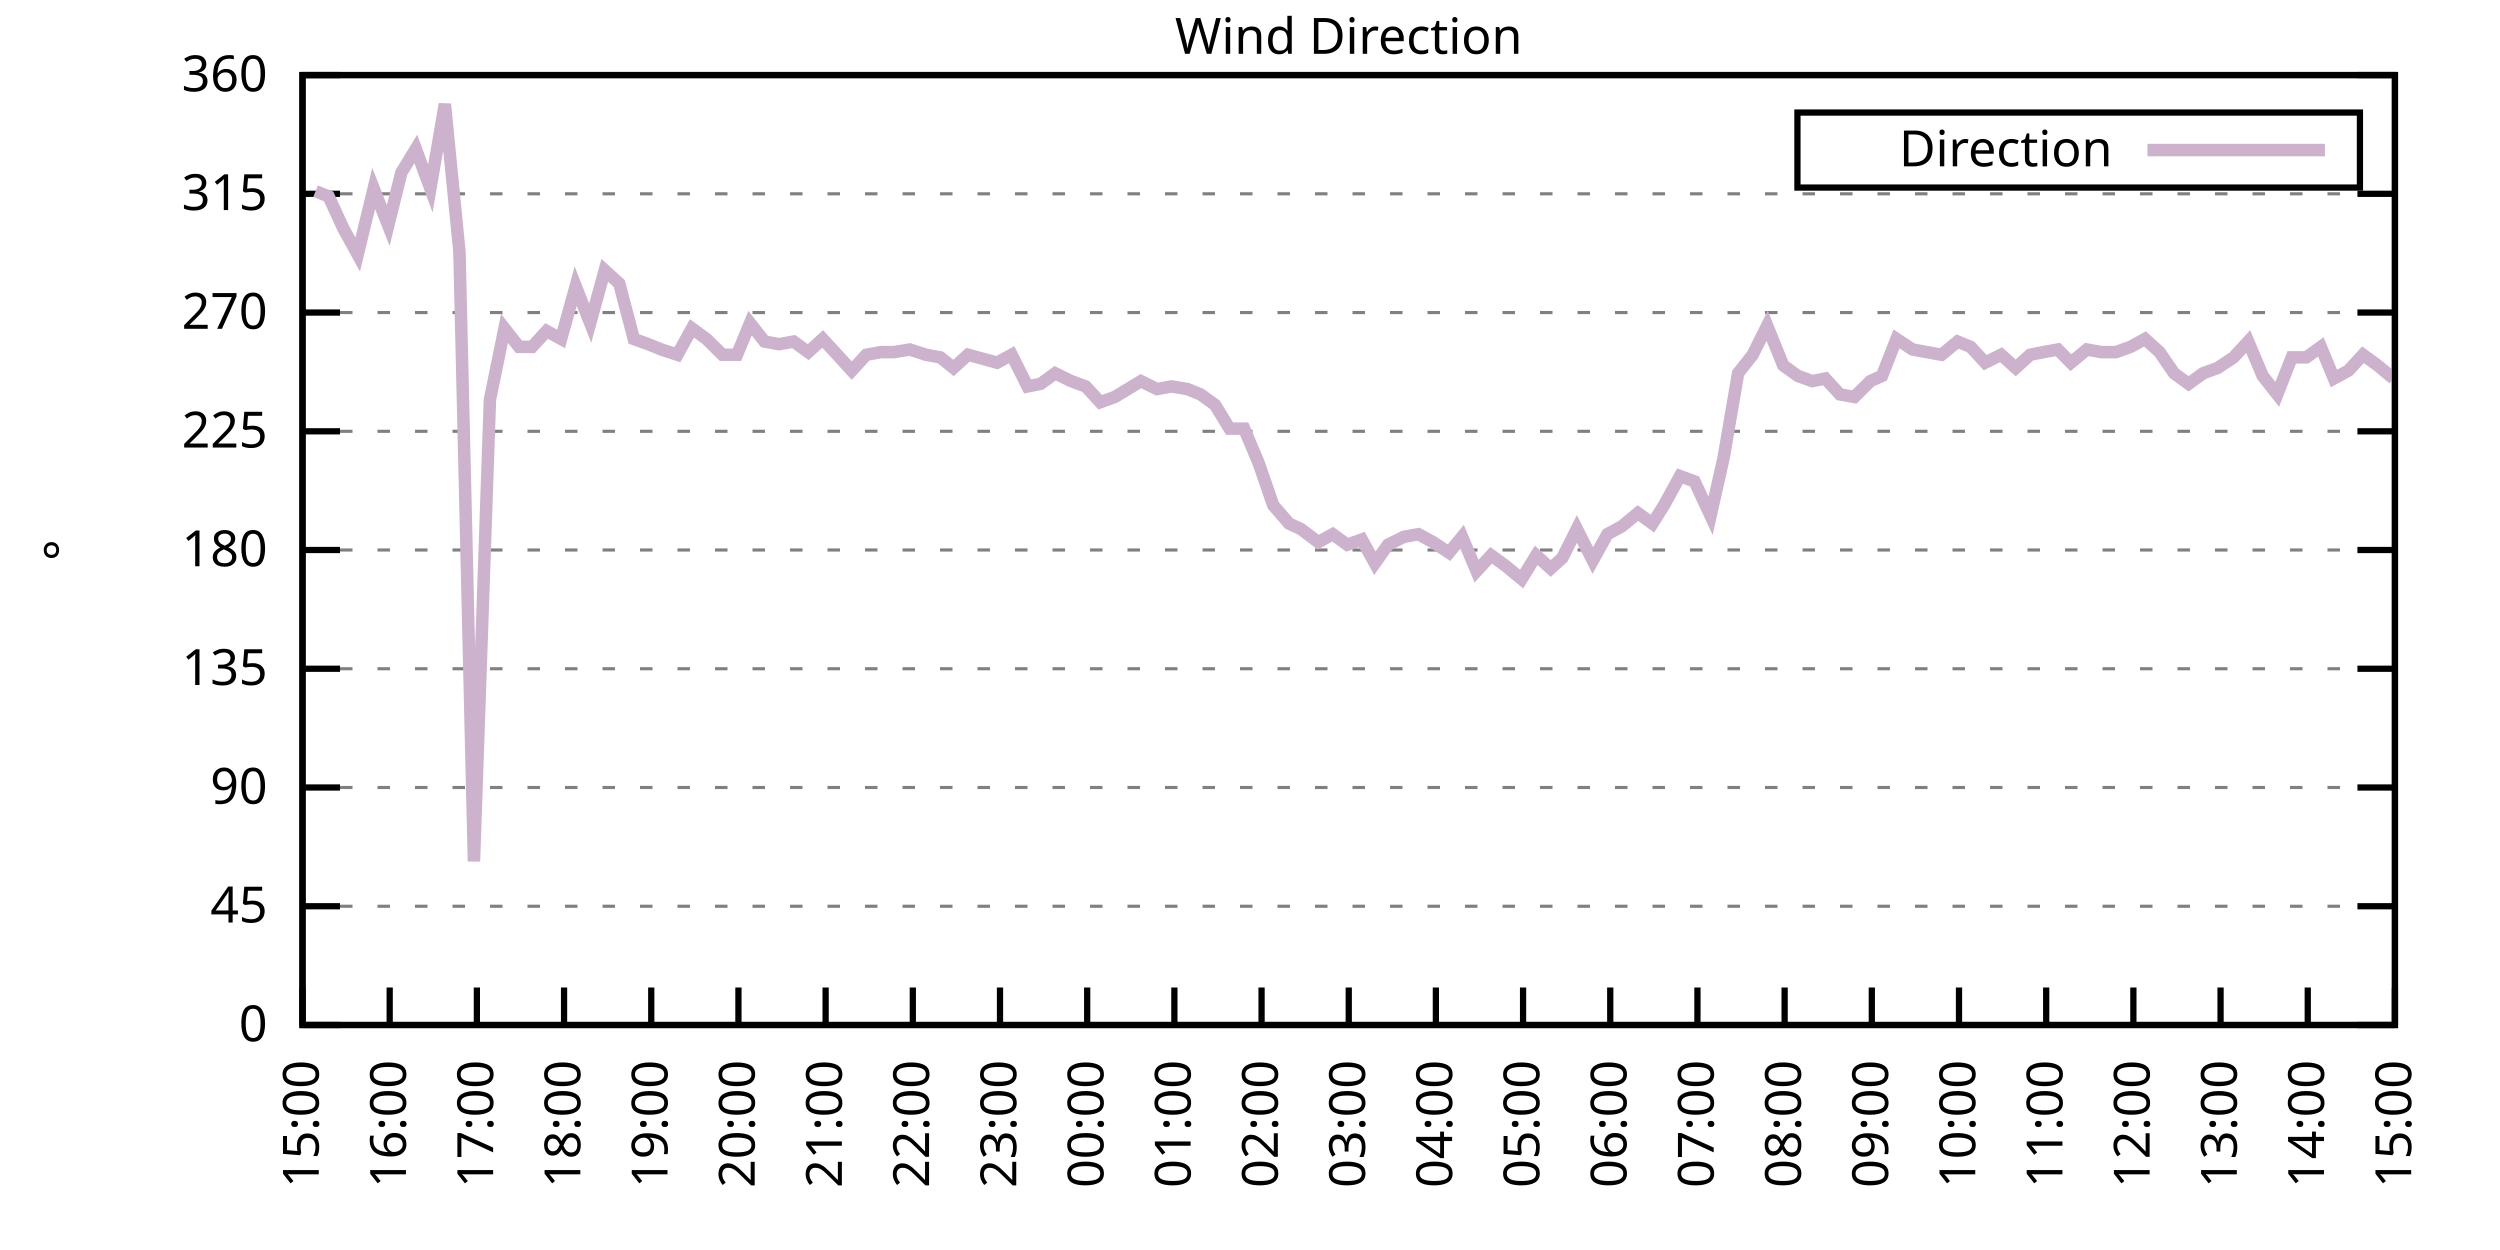
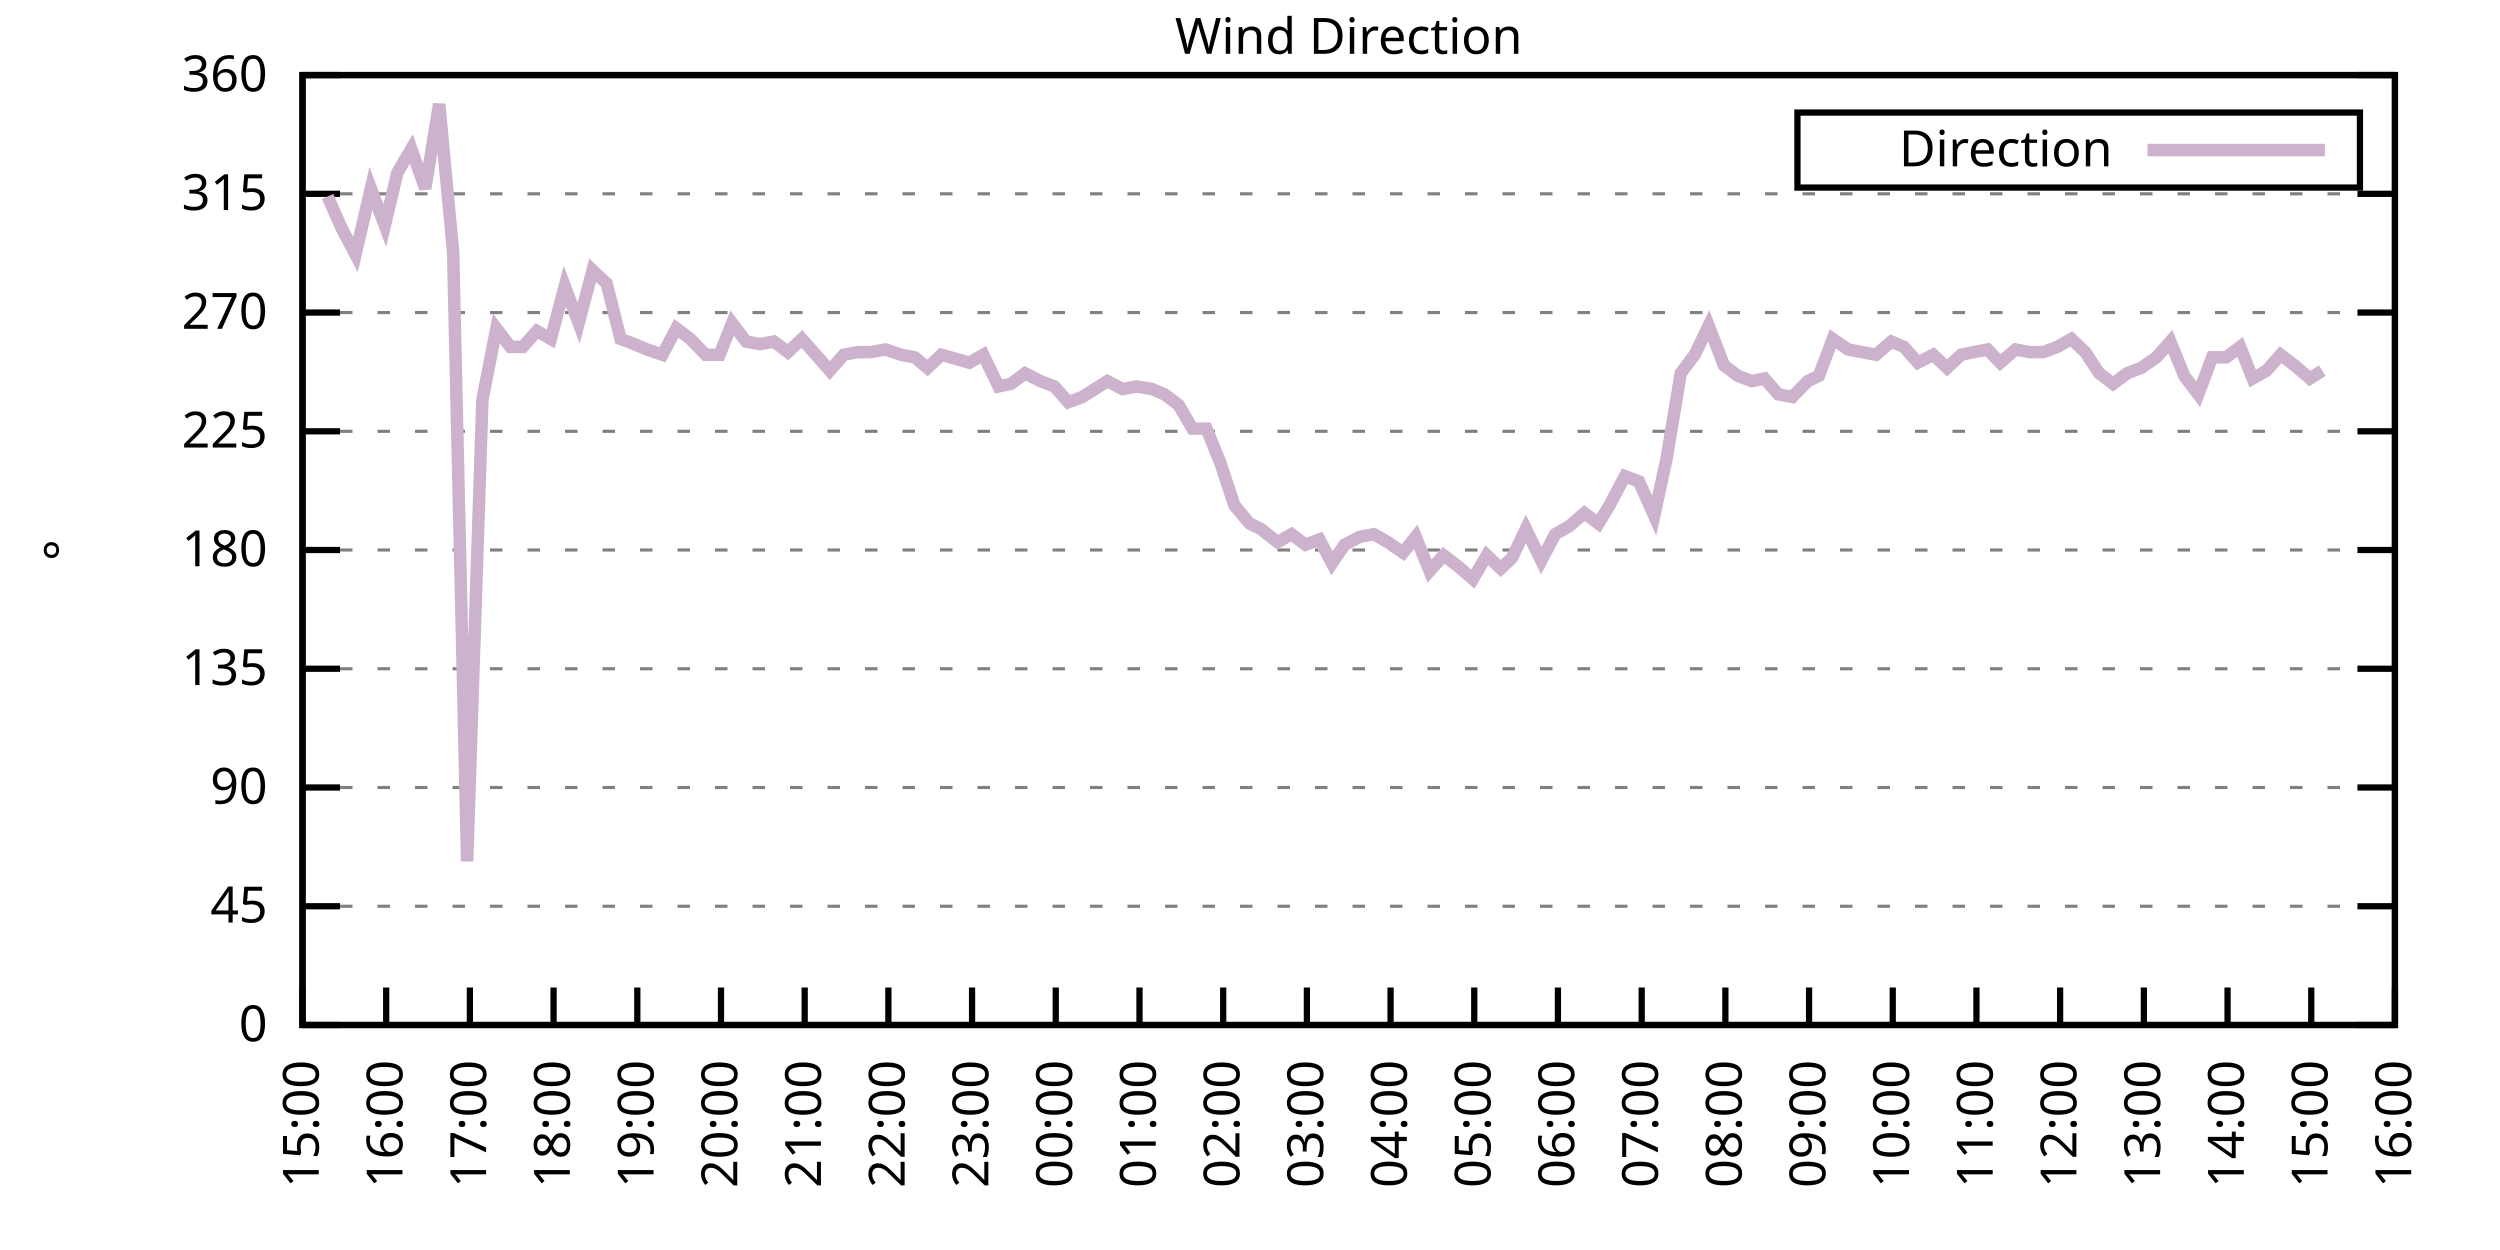
<svg xmlns="http://www.w3.org/2000/svg" xmlns:xlink="http://www.w3.org/1999/xlink" width="400" height="200" viewBox="0 0 400 200">
  <g id="gnuplot_canvas">
    <rect x="0" y="0" width="400" height="200" fill="none" />
    <defs>
      <circle id="gpDot" r="0.5" stroke-width="0.5" stroke="currentColor" />
      <path id="gpPt0" stroke-width="0.333" stroke="currentColor" d="M-1,0 h2 M0,-1 v2" />
      <path id="gpPt1" stroke-width="0.333" stroke="currentColor" d="M-1,-1 L1,1 M1,-1 L-1,1" />
      <path id="gpPt2" stroke-width="0.333" stroke="currentColor" d="M-1,0 L1,0 M0,-1 L0,1 M-1,-1 L1,1 M-1,1 L1,-1" />
      <rect id="gpPt3" stroke-width="0.333" stroke="currentColor" x="-1" y="-1" width="2" height="2" />
      <rect id="gpPt4" stroke-width="0.333" stroke="currentColor" fill="currentColor" x="-1" y="-1" width="2" height="2" />
      <circle id="gpPt5" stroke-width="0.333" stroke="currentColor" cx="0" cy="0" r="1" />
      <use xlink:href="#gpPt5" id="gpPt6" fill="currentColor" stroke="none" />
      <path id="gpPt7" stroke-width="0.333" stroke="currentColor" d="M0,-1.33 L-1.33,0.67 L1.33,0.67 z" />
      <use xlink:href="#gpPt7" id="gpPt8" fill="currentColor" stroke="none" />
      <use xlink:href="#gpPt7" id="gpPt9" stroke="currentColor" transform="rotate(180)" />
      <use xlink:href="#gpPt9" id="gpPt10" fill="currentColor" stroke="none" />
      <use xlink:href="#gpPt3" id="gpPt11" stroke="currentColor" transform="rotate(45)" />
      <use xlink:href="#gpPt11" id="gpPt12" fill="currentColor" stroke="none" />
      <path id="gpPt13" stroke-width="0.333" stroke="currentColor" d="M0,1.330 L1.265,0.411 L0.782,-1.067 L-0.782,-1.076 L-1.265,0.411 z" />
      <use xlink:href="#gpPt13" id="gpPt14" fill="currentColor" stroke="none" />
      <filter id="textbox" filterUnits="objectBoundingBox" x="0" y="0" height="1" width="1">
        <feFlood flood-color="white" flood-opacity="1" result="bgnd" />
        <feComposite in="SourceGraphic" in2="bgnd" operator="atop" />
      </filter>
      <filter id="greybox" filterUnits="objectBoundingBox" x="0" y="0" height="1" width="1">
        <feFlood flood-color="lightgrey" flood-opacity="1" result="grey" />
        <feComposite in="SourceGraphic" in2="grey" operator="atop" />
      </filter>
    </defs>
    <g fill="none" color="white" stroke="currentColor" stroke-width="1.00" stroke-linecap="butt" stroke-linejoin="miter">
</g>
    <g fill="none" color="black" stroke="currentColor" stroke-width="1.00" stroke-linecap="butt" stroke-linejoin="miter">
      <g stroke="none" shape-rendering="crispEdges">
        <polygon fill="rgb(255, 255, 255)" points="48.40,164.00 383.18,164.00 383.18,12.02 48.40,12.02 " />
      </g>
    </g>
    <g fill="none" color="black" stroke="currentColor" stroke-width="1.00" stroke-linecap="butt" stroke-linejoin="miter">
</g>
    <g fill="none" color="black" stroke="black" stroke-width="0.50" stroke-linecap="butt" stroke-linejoin="miter">
</g>
    <g fill="none" color="gray" stroke="currentColor" stroke-width="0.50" stroke-linecap="butt" stroke-linejoin="miter">
      <path stroke="gray" stroke-dasharray="2,4" class="gridline" d="M48.40,164.00 L383.19,164.00  " />
    </g>
    <g fill="none" color="gray" stroke="gray" stroke-width="1.00" stroke-linecap="butt" stroke-linejoin="miter">
</g>
    <g fill="none" color="black" stroke="currentColor" stroke-width="1.00" stroke-linecap="butt" stroke-linejoin="miter">
      <path stroke="black" d="M48.40,164.00 L54.40,164.00 M383.19,164.00 L377.19,164.00  " />
      <g transform="translate(42.80,166.60)" stroke="none" fill="black" font-family="Sans" font-size="8.00" text-anchor="end">
        <text>
          <tspan font-family="Sans"> 0</tspan>
        </text>
      </g>
    </g>
    <g fill="none" color="black" stroke="currentColor" stroke-width="1.00" stroke-linecap="butt" stroke-linejoin="miter">
</g>
    <g fill="none" color="black" stroke="black" stroke-width="0.50" stroke-linecap="butt" stroke-linejoin="miter">
</g>
    <g fill="none" color="gray" stroke="currentColor" stroke-width="0.50" stroke-linecap="butt" stroke-linejoin="miter">
      <path stroke="gray" stroke-dasharray="2,4" class="gridline" d="M48.40,145.00 L383.19,145.00  " />
    </g>
    <g fill="none" color="gray" stroke="gray" stroke-width="1.00" stroke-linecap="butt" stroke-linejoin="miter">
</g>
    <g fill="none" color="black" stroke="currentColor" stroke-width="1.00" stroke-linecap="butt" stroke-linejoin="miter">
      <path stroke="black" d="M48.40,145.00 L54.40,145.00 M383.19,145.00 L377.19,145.00  " />
      <g transform="translate(42.80,147.60)" stroke="none" fill="black" font-family="Sans" font-size="8.00" text-anchor="end">
        <text>
          <tspan font-family="Sans"> 45</tspan>
        </text>
      </g>
    </g>
    <g fill="none" color="black" stroke="currentColor" stroke-width="1.00" stroke-linecap="butt" stroke-linejoin="miter">
</g>
    <g fill="none" color="black" stroke="black" stroke-width="0.50" stroke-linecap="butt" stroke-linejoin="miter">
</g>
    <g fill="none" color="gray" stroke="currentColor" stroke-width="0.50" stroke-linecap="butt" stroke-linejoin="miter">
      <path stroke="gray" stroke-dasharray="2,4" class="gridline" d="M48.40,126.00 L383.19,126.00  " />
    </g>
    <g fill="none" color="gray" stroke="gray" stroke-width="1.00" stroke-linecap="butt" stroke-linejoin="miter">
</g>
    <g fill="none" color="black" stroke="currentColor" stroke-width="1.00" stroke-linecap="butt" stroke-linejoin="miter">
      <path stroke="black" d="M48.40,126.00 L54.40,126.00 M383.19,126.00 L377.19,126.00  " />
      <g transform="translate(42.80,128.60)" stroke="none" fill="black" font-family="Sans" font-size="8.00" text-anchor="end">
        <text>
          <tspan font-family="Sans"> 90</tspan>
        </text>
      </g>
    </g>
    <g fill="none" color="black" stroke="currentColor" stroke-width="1.00" stroke-linecap="butt" stroke-linejoin="miter">
</g>
    <g fill="none" color="black" stroke="black" stroke-width="0.50" stroke-linecap="butt" stroke-linejoin="miter">
</g>
    <g fill="none" color="gray" stroke="currentColor" stroke-width="0.50" stroke-linecap="butt" stroke-linejoin="miter">
      <path stroke="gray" stroke-dasharray="2,4" class="gridline" d="M48.40,107.00 L383.19,107.00  " />
    </g>
    <g fill="none" color="gray" stroke="gray" stroke-width="1.00" stroke-linecap="butt" stroke-linejoin="miter">
</g>
    <g fill="none" color="black" stroke="currentColor" stroke-width="1.00" stroke-linecap="butt" stroke-linejoin="miter">
      <path stroke="black" d="M48.40,107.00 L54.40,107.00 M383.19,107.00 L377.19,107.00  " />
      <g transform="translate(42.80,109.60)" stroke="none" fill="black" font-family="Sans" font-size="8.00" text-anchor="end">
        <text>
          <tspan font-family="Sans"> 135</tspan>
        </text>
      </g>
    </g>
    <g fill="none" color="black" stroke="currentColor" stroke-width="1.00" stroke-linecap="butt" stroke-linejoin="miter">
</g>
    <g fill="none" color="black" stroke="black" stroke-width="0.50" stroke-linecap="butt" stroke-linejoin="miter">
</g>
    <g fill="none" color="gray" stroke="currentColor" stroke-width="0.50" stroke-linecap="butt" stroke-linejoin="miter">
      <path stroke="gray" stroke-dasharray="2,4" class="gridline" d="M48.40,88.00 L383.19,88.00  " />
    </g>
    <g fill="none" color="gray" stroke="gray" stroke-width="1.00" stroke-linecap="butt" stroke-linejoin="miter">
</g>
    <g fill="none" color="black" stroke="currentColor" stroke-width="1.00" stroke-linecap="butt" stroke-linejoin="miter">
      <path stroke="black" d="M48.40,88.00 L54.40,88.00 M383.19,88.00 L377.19,88.00  " />
      <g transform="translate(42.80,90.60)" stroke="none" fill="black" font-family="Sans" font-size="8.00" text-anchor="end">
        <text>
          <tspan font-family="Sans"> 180</tspan>
        </text>
      </g>
    </g>
    <g fill="none" color="black" stroke="currentColor" stroke-width="1.00" stroke-linecap="butt" stroke-linejoin="miter">
</g>
    <g fill="none" color="black" stroke="black" stroke-width="0.50" stroke-linecap="butt" stroke-linejoin="miter">
</g>
    <g fill="none" color="gray" stroke="currentColor" stroke-width="0.50" stroke-linecap="butt" stroke-linejoin="miter">
      <path stroke="gray" stroke-dasharray="2,4" class="gridline" d="M48.40,69.01 L383.19,69.01  " />
    </g>
    <g fill="none" color="gray" stroke="gray" stroke-width="1.00" stroke-linecap="butt" stroke-linejoin="miter">
</g>
    <g fill="none" color="black" stroke="currentColor" stroke-width="1.00" stroke-linecap="butt" stroke-linejoin="miter">
      <path stroke="black" d="M48.40,69.01 L54.40,69.01 M383.19,69.01 L377.19,69.01  " />
      <g transform="translate(42.80,71.61)" stroke="none" fill="black" font-family="Sans" font-size="8.00" text-anchor="end">
        <text>
          <tspan font-family="Sans"> 225</tspan>
        </text>
      </g>
    </g>
    <g fill="none" color="black" stroke="currentColor" stroke-width="1.00" stroke-linecap="butt" stroke-linejoin="miter">
</g>
    <g fill="none" color="black" stroke="black" stroke-width="0.50" stroke-linecap="butt" stroke-linejoin="miter">
</g>
    <g fill="none" color="gray" stroke="currentColor" stroke-width="0.50" stroke-linecap="butt" stroke-linejoin="miter">
      <path stroke="gray" stroke-dasharray="2,4" class="gridline" d="M48.40,50.01 L383.19,50.01  " />
    </g>
    <g fill="none" color="gray" stroke="gray" stroke-width="1.00" stroke-linecap="butt" stroke-linejoin="miter">
</g>
    <g fill="none" color="black" stroke="currentColor" stroke-width="1.00" stroke-linecap="butt" stroke-linejoin="miter">
      <path stroke="black" d="M48.40,50.01 L54.40,50.01 M383.19,50.01 L377.19,50.01  " />
      <g transform="translate(42.80,52.61)" stroke="none" fill="black" font-family="Sans" font-size="8.00" text-anchor="end">
        <text>
          <tspan font-family="Sans"> 270</tspan>
        </text>
      </g>
    </g>
    <g fill="none" color="black" stroke="currentColor" stroke-width="1.00" stroke-linecap="butt" stroke-linejoin="miter">
</g>
    <g fill="none" color="black" stroke="black" stroke-width="0.50" stroke-linecap="butt" stroke-linejoin="miter">
</g>
    <g fill="none" color="gray" stroke="currentColor" stroke-width="0.50" stroke-linecap="butt" stroke-linejoin="miter">
      <path stroke="gray" stroke-dasharray="2,4" class="gridline" d="M48.40,31.01 L383.19,31.01  " />
    </g>
    <g fill="none" color="gray" stroke="gray" stroke-width="1.00" stroke-linecap="butt" stroke-linejoin="miter">
</g>
    <g fill="none" color="black" stroke="currentColor" stroke-width="1.00" stroke-linecap="butt" stroke-linejoin="miter">
      <path stroke="black" d="M48.40,31.01 L54.40,31.01 M383.19,31.01 L377.19,31.01  " />
      <g transform="translate(42.80,33.61)" stroke="none" fill="black" font-family="Sans" font-size="8.00" text-anchor="end">
        <text>
          <tspan font-family="Sans"> 315</tspan>
        </text>
      </g>
    </g>
    <g fill="none" color="black" stroke="currentColor" stroke-width="1.00" stroke-linecap="butt" stroke-linejoin="miter">
</g>
    <g fill="none" color="black" stroke="black" stroke-width="0.50" stroke-linecap="butt" stroke-linejoin="miter">
</g>
    <g fill="none" color="gray" stroke="currentColor" stroke-width="0.50" stroke-linecap="butt" stroke-linejoin="miter">
      <path stroke="gray" stroke-dasharray="2,4" class="gridline" d="M48.40,12.01 L383.19,12.01  " />
    </g>
    <g fill="none" color="gray" stroke="gray" stroke-width="1.00" stroke-linecap="butt" stroke-linejoin="miter">
</g>
    <g fill="none" color="black" stroke="currentColor" stroke-width="1.00" stroke-linecap="butt" stroke-linejoin="miter">
      <path stroke="black" d="M48.40,12.01 L54.40,12.01 M383.19,12.01 L377.19,12.01  " />
      <g transform="translate(42.80,14.61)" stroke="none" fill="black" font-family="Sans" font-size="8.00" text-anchor="end">
        <text>
          <tspan font-family="Sans"> 360</tspan>
        </text>
      </g>
    </g>
    <g fill="none" color="black" stroke="currentColor" stroke-width="1.00" stroke-linecap="butt" stroke-linejoin="miter">
      <path stroke="black" d="M48.40,164.00 L48.40,158.00  " />
      <g transform="translate(51.00,169.60) rotate(270.00)" stroke="none" fill="black" font-family="Sans" font-size="8.00" text-anchor="end">
        <text>
          <tspan font-family="Sans">15:00</tspan>
        </text>
      </g>
    </g>
    <g fill="none" color="black" stroke="currentColor" stroke-width="1.00" stroke-linecap="butt" stroke-linejoin="miter">
-       <path stroke="black" d="M62.35,164.00 L62.35,158.00  " />
-       <g transform="translate(64.95,169.60) rotate(270.00)" stroke="none" fill="black" font-family="Sans" font-size="8.00" text-anchor="end">
+       <path stroke="black" d="M61.79,164.00 L61.79,158.00  " />
+       <g transform="translate(64.39,169.60) rotate(270.00)" stroke="none" fill="black" font-family="Sans" font-size="8.00" text-anchor="end">
        <text>
          <tspan font-family="Sans">16:00</tspan>
        </text>
      </g>
    </g>
    <g fill="none" color="black" stroke="currentColor" stroke-width="1.00" stroke-linecap="butt" stroke-linejoin="miter">
-       <path stroke="black" d="M76.30,164.00 L76.30,158.00  " />
-       <g transform="translate(78.90,169.60) rotate(270.00)" stroke="none" fill="black" font-family="Sans" font-size="8.00" text-anchor="end">
+       <path stroke="black" d="M75.18,164.00 L75.18,158.00  " />
+       <g transform="translate(77.78,169.60) rotate(270.00)" stroke="none" fill="black" font-family="Sans" font-size="8.00" text-anchor="end">
        <text>
          <tspan font-family="Sans">17:00</tspan>
        </text>
      </g>
    </g>
    <g fill="none" color="black" stroke="currentColor" stroke-width="1.00" stroke-linecap="butt" stroke-linejoin="miter">
-       <path stroke="black" d="M90.25,164.00 L90.25,158.00  " />
-       <g transform="translate(92.85,169.60) rotate(270.00)" stroke="none" fill="black" font-family="Sans" font-size="8.00" text-anchor="end">
+       <path stroke="black" d="M88.57,164.00 L88.57,158.00  " />
+       <g transform="translate(91.17,169.60) rotate(270.00)" stroke="none" fill="black" font-family="Sans" font-size="8.00" text-anchor="end">
        <text>
          <tspan font-family="Sans">18:00</tspan>
        </text>
      </g>
    </g>
    <g fill="none" color="black" stroke="currentColor" stroke-width="1.00" stroke-linecap="butt" stroke-linejoin="miter">
-       <path stroke="black" d="M104.20,164.00 L104.20,158.00  " />
-       <g transform="translate(106.80,169.60) rotate(270.00)" stroke="none" fill="black" font-family="Sans" font-size="8.00" text-anchor="end">
+       <path stroke="black" d="M101.97,164.00 L101.97,158.00  " />
+       <g transform="translate(104.57,169.60) rotate(270.00)" stroke="none" fill="black" font-family="Sans" font-size="8.00" text-anchor="end">
        <text>
          <tspan font-family="Sans">19:00</tspan>
        </text>
      </g>
    </g>
    <g fill="none" color="black" stroke="currentColor" stroke-width="1.00" stroke-linecap="butt" stroke-linejoin="miter">
-       <path stroke="black" d="M118.15,164.00 L118.15,158.00  " />
-       <g transform="translate(120.75,169.60) rotate(270.00)" stroke="none" fill="black" font-family="Sans" font-size="8.00" text-anchor="end">
+       <path stroke="black" d="M115.36,164.00 L115.36,158.00  " />
+       <g transform="translate(117.96,169.60) rotate(270.00)" stroke="none" fill="black" font-family="Sans" font-size="8.00" text-anchor="end">
        <text>
          <tspan font-family="Sans">20:00</tspan>
        </text>
      </g>
    </g>
    <g fill="none" color="black" stroke="currentColor" stroke-width="1.00" stroke-linecap="butt" stroke-linejoin="miter">
-       <path stroke="black" d="M132.10,164.00 L132.10,158.00  " />
-       <g transform="translate(134.70,169.60) rotate(270.00)" stroke="none" fill="black" font-family="Sans" font-size="8.00" text-anchor="end">
+       <path stroke="black" d="M128.75,164.00 L128.75,158.00  " />
+       <g transform="translate(131.35,169.60) rotate(270.00)" stroke="none" fill="black" font-family="Sans" font-size="8.00" text-anchor="end">
        <text>
          <tspan font-family="Sans">21:00</tspan>
        </text>
      </g>
    </g>
    <g fill="none" color="black" stroke="currentColor" stroke-width="1.00" stroke-linecap="butt" stroke-linejoin="miter">
-       <path stroke="black" d="M146.05,164.00 L146.05,158.00  " />
-       <g transform="translate(148.65,169.60) rotate(270.00)" stroke="none" fill="black" font-family="Sans" font-size="8.00" text-anchor="end">
+       <path stroke="black" d="M142.14,164.00 L142.14,158.00  " />
+       <g transform="translate(144.74,169.60) rotate(270.00)" stroke="none" fill="black" font-family="Sans" font-size="8.00" text-anchor="end">
        <text>
          <tspan font-family="Sans">22:00</tspan>
        </text>
      </g>
    </g>
    <g fill="none" color="black" stroke="currentColor" stroke-width="1.00" stroke-linecap="butt" stroke-linejoin="miter">
-       <path stroke="black" d="M160.00,164.00 L160.00,158.00  " />
-       <g transform="translate(162.60,169.60) rotate(270.00)" stroke="none" fill="black" font-family="Sans" font-size="8.00" text-anchor="end">
+       <path stroke="black" d="M155.53,164.00 L155.53,158.00  " />
+       <g transform="translate(158.13,169.60) rotate(270.00)" stroke="none" fill="black" font-family="Sans" font-size="8.00" text-anchor="end">
        <text>
          <tspan font-family="Sans">23:00</tspan>
        </text>
      </g>
    </g>
    <g fill="none" color="black" stroke="currentColor" stroke-width="1.00" stroke-linecap="butt" stroke-linejoin="miter">
-       <path stroke="black" d="M173.95,164.00 L173.95,158.00  " />
-       <g transform="translate(176.55,169.60) rotate(270.00)" stroke="none" fill="black" font-family="Sans" font-size="8.00" text-anchor="end">
+       <path stroke="black" d="M168.92,164.00 L168.92,158.00  " />
+       <g transform="translate(171.52,169.60) rotate(270.00)" stroke="none" fill="black" font-family="Sans" font-size="8.00" text-anchor="end">
        <text>
          <tspan font-family="Sans">00:00</tspan>
        </text>
      </g>
    </g>
    <g fill="none" color="black" stroke="currentColor" stroke-width="1.00" stroke-linecap="butt" stroke-linejoin="miter">
-       <path stroke="black" d="M187.90,164.00 L187.90,158.00  " />
-       <g transform="translate(190.50,169.60) rotate(270.00)" stroke="none" fill="black" font-family="Sans" font-size="8.00" text-anchor="end">
+       <path stroke="black" d="M182.32,164.00 L182.32,158.00  " />
+       <g transform="translate(184.92,169.60) rotate(270.00)" stroke="none" fill="black" font-family="Sans" font-size="8.00" text-anchor="end">
        <text>
          <tspan font-family="Sans">01:00</tspan>
        </text>
      </g>
    </g>
    <g fill="none" color="black" stroke="currentColor" stroke-width="1.00" stroke-linecap="butt" stroke-linejoin="miter">
-       <path stroke="black" d="M201.85,164.00 L201.85,158.00  " />
-       <g transform="translate(204.45,169.60) rotate(270.00)" stroke="none" fill="black" font-family="Sans" font-size="8.00" text-anchor="end">
+       <path stroke="black" d="M195.71,164.00 L195.71,158.00  " />
+       <g transform="translate(198.31,169.60) rotate(270.00)" stroke="none" fill="black" font-family="Sans" font-size="8.00" text-anchor="end">
        <text>
          <tspan font-family="Sans">02:00</tspan>
        </text>
      </g>
    </g>
    <g fill="none" color="black" stroke="currentColor" stroke-width="1.00" stroke-linecap="butt" stroke-linejoin="miter">
-       <path stroke="black" d="M215.80,164.00 L215.80,158.00  " />
-       <g transform="translate(218.40,169.60) rotate(270.00)" stroke="none" fill="black" font-family="Sans" font-size="8.00" text-anchor="end">
+       <path stroke="black" d="M209.10,164.00 L209.10,158.00  " />
+       <g transform="translate(211.70,169.60) rotate(270.00)" stroke="none" fill="black" font-family="Sans" font-size="8.00" text-anchor="end">
        <text>
          <tspan font-family="Sans">03:00</tspan>
        </text>
      </g>
    </g>
    <g fill="none" color="black" stroke="currentColor" stroke-width="1.00" stroke-linecap="butt" stroke-linejoin="miter">
-       <path stroke="black" d="M229.74,164.00 L229.74,158.00  " />
-       <g transform="translate(232.34,169.60) rotate(270.00)" stroke="none" fill="black" font-family="Sans" font-size="8.00" text-anchor="end">
+       <path stroke="black" d="M222.49,164.00 L222.49,158.00  " />
+       <g transform="translate(225.09,169.60) rotate(270.00)" stroke="none" fill="black" font-family="Sans" font-size="8.00" text-anchor="end">
        <text>
          <tspan font-family="Sans">04:00</tspan>
        </text>
      </g>
    </g>
    <g fill="none" color="black" stroke="currentColor" stroke-width="1.00" stroke-linecap="butt" stroke-linejoin="miter">
-       <path stroke="black" d="M243.69,164.00 L243.69,158.00  " />
-       <g transform="translate(246.29,169.60) rotate(270.00)" stroke="none" fill="black" font-family="Sans" font-size="8.00" text-anchor="end">
+       <path stroke="black" d="M235.88,164.00 L235.88,158.00  " />
+       <g transform="translate(238.48,169.60) rotate(270.00)" stroke="none" fill="black" font-family="Sans" font-size="8.00" text-anchor="end">
        <text>
          <tspan font-family="Sans">05:00</tspan>
        </text>
      </g>
    </g>
    <g fill="none" color="black" stroke="currentColor" stroke-width="1.00" stroke-linecap="butt" stroke-linejoin="miter">
-       <path stroke="black" d="M257.64,164.00 L257.64,158.00  " />
-       <g transform="translate(260.24,169.60) rotate(270.00)" stroke="none" fill="black" font-family="Sans" font-size="8.00" text-anchor="end">
+       <path stroke="black" d="M249.27,164.00 L249.27,158.00  " />
+       <g transform="translate(251.87,169.60) rotate(270.00)" stroke="none" fill="black" font-family="Sans" font-size="8.00" text-anchor="end">
        <text>
          <tspan font-family="Sans">06:00</tspan>
        </text>
      </g>
    </g>
    <g fill="none" color="black" stroke="currentColor" stroke-width="1.00" stroke-linecap="butt" stroke-linejoin="miter">
-       <path stroke="black" d="M271.59,164.00 L271.59,158.00  " />
-       <g transform="translate(274.19,169.60) rotate(270.00)" stroke="none" fill="black" font-family="Sans" font-size="8.00" text-anchor="end">
+       <path stroke="black" d="M262.67,164.00 L262.67,158.00  " />
+       <g transform="translate(265.27,169.60) rotate(270.00)" stroke="none" fill="black" font-family="Sans" font-size="8.00" text-anchor="end">
        <text>
          <tspan font-family="Sans">07:00</tspan>
        </text>
      </g>
    </g>
    <g fill="none" color="black" stroke="currentColor" stroke-width="1.00" stroke-linecap="butt" stroke-linejoin="miter">
-       <path stroke="black" d="M285.54,164.00 L285.54,158.00  " />
-       <g transform="translate(288.14,169.60) rotate(270.00)" stroke="none" fill="black" font-family="Sans" font-size="8.00" text-anchor="end">
+       <path stroke="black" d="M276.06,164.00 L276.06,158.00  " />
+       <g transform="translate(278.66,169.60) rotate(270.00)" stroke="none" fill="black" font-family="Sans" font-size="8.00" text-anchor="end">
        <text>
          <tspan font-family="Sans">08:00</tspan>
        </text>
      </g>
    </g>
    <g fill="none" color="black" stroke="currentColor" stroke-width="1.00" stroke-linecap="butt" stroke-linejoin="miter">
-       <path stroke="black" d="M299.49,164.00 L299.49,158.00  " />
-       <g transform="translate(302.09,169.60) rotate(270.00)" stroke="none" fill="black" font-family="Sans" font-size="8.00" text-anchor="end">
+       <path stroke="black" d="M289.45,164.00 L289.45,158.00  " />
+       <g transform="translate(292.05,169.60) rotate(270.00)" stroke="none" fill="black" font-family="Sans" font-size="8.00" text-anchor="end">
        <text>
          <tspan font-family="Sans">09:00</tspan>
        </text>
      </g>
    </g>
    <g fill="none" color="black" stroke="currentColor" stroke-width="1.00" stroke-linecap="butt" stroke-linejoin="miter">
-       <path stroke="black" d="M313.44,164.00 L313.44,158.00  " />
-       <g transform="translate(316.04,169.60) rotate(270.00)" stroke="none" fill="black" font-family="Sans" font-size="8.00" text-anchor="end">
+       <path stroke="black" d="M302.84,164.00 L302.84,158.00  " />
+       <g transform="translate(305.44,169.60) rotate(270.00)" stroke="none" fill="black" font-family="Sans" font-size="8.00" text-anchor="end">
        <text>
          <tspan font-family="Sans">10:00</tspan>
        </text>
      </g>
    </g>
    <g fill="none" color="black" stroke="currentColor" stroke-width="1.00" stroke-linecap="butt" stroke-linejoin="miter">
-       <path stroke="black" d="M327.39,164.00 L327.39,158.00  " />
-       <g transform="translate(329.99,169.60) rotate(270.00)" stroke="none" fill="black" font-family="Sans" font-size="8.00" text-anchor="end">
+       <path stroke="black" d="M316.23,164.00 L316.23,158.00  " />
+       <g transform="translate(318.83,169.60) rotate(270.00)" stroke="none" fill="black" font-family="Sans" font-size="8.00" text-anchor="end">
        <text>
          <tspan font-family="Sans">11:00</tspan>
        </text>
      </g>
    </g>
    <g fill="none" color="black" stroke="currentColor" stroke-width="1.00" stroke-linecap="butt" stroke-linejoin="miter">
-       <path stroke="black" d="M341.34,164.00 L341.34,158.00  " />
-       <g transform="translate(343.94,169.60) rotate(270.00)" stroke="none" fill="black" font-family="Sans" font-size="8.00" text-anchor="end">
+       <path stroke="black" d="M329.62,164.00 L329.62,158.00  " />
+       <g transform="translate(332.22,169.60) rotate(270.00)" stroke="none" fill="black" font-family="Sans" font-size="8.00" text-anchor="end">
        <text>
          <tspan font-family="Sans">12:00</tspan>
        </text>
      </g>
    </g>
    <g fill="none" color="black" stroke="currentColor" stroke-width="1.00" stroke-linecap="butt" stroke-linejoin="miter">
-       <path stroke="black" d="M355.29,164.00 L355.29,158.00  " />
-       <g transform="translate(357.89,169.60) rotate(270.00)" stroke="none" fill="black" font-family="Sans" font-size="8.00" text-anchor="end">
+       <path stroke="black" d="M343.02,164.00 L343.02,158.00  " />
+       <g transform="translate(345.62,169.60) rotate(270.00)" stroke="none" fill="black" font-family="Sans" font-size="8.00" text-anchor="end">
        <text>
          <tspan font-family="Sans">13:00</tspan>
        </text>
      </g>
    </g>
    <g fill="none" color="black" stroke="currentColor" stroke-width="1.00" stroke-linecap="butt" stroke-linejoin="miter">
-       <path stroke="black" d="M369.24,164.00 L369.24,158.00  " />
-       <g transform="translate(371.84,169.60) rotate(270.00)" stroke="none" fill="black" font-family="Sans" font-size="8.00" text-anchor="end">
+       <path stroke="black" d="M356.41,164.00 L356.41,158.00  " />
+       <g transform="translate(359.01,169.60) rotate(270.00)" stroke="none" fill="black" font-family="Sans" font-size="8.00" text-anchor="end">
        <text>
          <tspan font-family="Sans">14:00</tspan>
+         </text>
+       </g>
+     </g>
+     <g fill="none" color="black" stroke="currentColor" stroke-width="1.00" stroke-linecap="butt" stroke-linejoin="miter">
+       <path stroke="black" d="M369.80,164.00 L369.80,158.00  " />
+       <g transform="translate(372.40,169.60) rotate(270.00)" stroke="none" fill="black" font-family="Sans" font-size="8.00" text-anchor="end">
+         <text>
+           <tspan font-family="Sans">15:00</tspan>
        </text>
      </g>
    </g>
    <g fill="none" color="black" stroke="currentColor" stroke-width="1.00" stroke-linecap="butt" stroke-linejoin="miter">
      <path stroke="black" d="M383.19,164.00 L383.19,158.00  " />
      <g transform="translate(385.79,169.60) rotate(270.00)" stroke="none" fill="black" font-family="Sans" font-size="8.00" text-anchor="end">
        <text>
-           <tspan font-family="Sans">15:00</tspan>
+           <tspan font-family="Sans">16:00</tspan>
        </text>
      </g>
    </g>
    <g fill="none" color="black" stroke="currentColor" stroke-width="1.00" stroke-linecap="butt" stroke-linejoin="miter">
</g>
    <g fill="none" color="black" stroke="currentColor" stroke-width="1.00" stroke-linecap="butt" stroke-linejoin="miter">
      <path stroke="black" d="M48.40,12.01 L48.40,164.00 L383.19,164.00 L383.19,12.01 L48.40,12.01 Z  " />
    </g>
    <g fill="none" color="black" stroke="currentColor" stroke-width="1.00" stroke-linecap="butt" stroke-linejoin="miter">
</g>
    <g fill="none" color="black" stroke="currentColor" stroke-width="1.00" stroke-linecap="butt" stroke-linejoin="miter">
      <path stroke="black" d="M287.59,30.01 L287.59,18.01 L377.59,18.01 L377.59,30.01 L287.59,30.01 Z  " />
    </g>
    <g id="Wind_direction_plot_1">
      <g fill="none" color="white" stroke="black" stroke-width="2.00" stroke-linecap="butt" stroke-linejoin="miter">
</g>
      <g fill="none" color="black" stroke="currentColor" stroke-width="2.00" stroke-linecap="butt" stroke-linejoin="miter">
        <g transform="translate(337.99,26.61)" stroke="none" fill="black" font-family="Sans" font-size="8.00" text-anchor="end">
          <text>
            <tspan font-family="Sans">Direction</tspan>
          </text>
        </g>
      </g>
      <g fill="none" color="black" stroke="currentColor" stroke-width="2.00" stroke-linecap="butt" stroke-linejoin="miter">
-         <path stroke="rgb(204, 178, 204)" d="M343.59,24.01 L371.99,24.01 M50.49,30.59 L52.58,31.43 L54.91,36.50 L57.23,40.72 L59.79,30.16 L62.12,36.08   L64.21,27.63 L66.53,23.83 L68.86,30.16 L71.18,16.65 L73.51,40.30 L75.83,137.82 L78.39,63.94 L80.72,52.54   L83.04,55.50 L85.13,55.50 L87.46,52.96 L89.78,54.23 L92.11,45.79 L94.43,51.70 L96.76,43.25 L99.08,45.36   L101.41,54.23 L103.73,55.07 L105.83,55.92 L108.38,56.76 L110.71,52.54 L113.03,54.23 L115.59,56.76 L117.92,56.76   L120.01,51.70 L122.33,54.65 L124.66,55.07 L126.98,54.65 L129.31,56.34 L131.63,54.23 L133.96,56.76 L136.28,59.30   L138.61,56.76 L140.93,56.34 L143.02,56.34 L145.58,55.92 L148.14,56.76 L150.46,57.18 L152.56,58.87 L154.88,56.76   L159.53,58.03 L161.86,56.76 L164.41,61.83 L166.51,61.41 L168.83,59.72 L171.39,60.98 L173.71,61.83 L176.04,64.36   L178.36,63.52 L180.46,62.25 L182.55,60.98 L185.11,62.25 L187.43,61.83 L189.99,62.25 L192.08,63.10 L194.41,64.78   L196.73,68.58 L199.06,68.58 L201.38,74.07 L203.71,80.83 L206.26,83.78 L208.12,84.63 L210.91,86.74 L213.24,85.47   L215.56,87.16 L217.89,86.32 L219.98,90.12 L222.07,87.16 L224.63,85.89 L226.95,85.47 L229.28,86.74 L231.84,88.43   L233.93,85.89 L236.25,91.38 L238.58,88.85 L240.90,90.54 L243.46,92.65 L245.79,88.85 L248.11,90.96 L249.97,89.27   L252.30,84.63 L254.85,89.69 L257.18,85.47 L259.50,84.21 L262.06,82.09 L264.39,83.78 L266.25,80.83 L268.80,76.18   L271.13,77.03 L273.69,82.52 L275.78,73.23 L278.10,59.72 L280.43,56.76 L282.75,52.12 L285.31,58.45 L287.64,60.14   L289.96,60.98 L292.05,60.56 L294.38,63.10 L296.70,63.52 L299.26,60.98 L301.12,60.14 L303.44,54.23 L306.00,55.92   L308.33,56.34 L310.65,56.76 L313.21,54.65 L315.30,55.50 L317.63,58.03 L320.18,56.76 L322.51,58.87 L324.83,56.76   L326.93,56.34 L329.25,55.92 L331.34,58.03 L333.90,55.92 L336.23,56.34 L338.55,56.34 L340.88,55.50 L343.20,54.23   L345.53,56.34 L347.85,59.72 L350.18,61.41 L352.50,59.72 L354.83,58.87 L357.38,57.18 L359.71,54.65 L362.03,60.14   L364.36,63.10 L366.68,57.18 L369.01,57.18 L371.33,55.50 L373.43,60.56 L375.75,59.30 L378.08,56.76 L380.40,58.45   L382.96,60.56  " />
+         <path stroke="rgb(204, 178, 204)" d="M343.59,24.01 L371.99,24.01 M52.42,31.43 L54.65,36.50 L56.88,40.72 L59.34,30.16 L61.57,36.08 L63.58,27.63   L65.81,23.83 L68.04,30.16 L70.27,16.65 L72.50,40.30 L74.74,137.82 L77.19,63.94 L79.42,52.54 L81.66,55.50   L83.66,55.50 L85.90,52.96 L88.13,54.23 L90.36,45.79 L92.59,51.70 L94.82,43.25 L97.06,45.36 L99.29,54.23   L101.52,55.07 L103.53,55.92 L105.98,56.76 L108.22,52.54 L110.45,54.23 L112.90,56.76 L115.13,56.76 L117.14,51.70   L119.38,54.65 L121.61,55.07 L123.84,54.65 L126.07,56.34 L128.30,54.23 L130.54,56.76 L132.77,59.30 L135.00,56.76   L137.23,56.34 L139.24,56.34 L141.69,55.92 L144.15,56.76 L146.38,57.18 L148.39,58.87 L150.62,56.76 L155.09,58.03   L157.32,56.76 L159.77,61.83 L161.78,61.41 L164.01,59.72 L166.47,60.98 L168.70,61.83 L170.93,64.36 L173.17,63.52   L175.17,62.25 L177.18,60.98 L179.64,62.25 L181.87,61.83 L184.32,62.25 L186.33,63.10 L188.57,64.78 L190.80,68.58   L193.03,68.58 L195.26,74.07 L197.49,80.83 L199.95,83.78 L201.73,84.63 L204.41,86.74 L206.64,85.47 L208.88,87.16   L211.11,86.32 L213.12,90.12 L215.13,87.16 L217.58,85.89 L219.81,85.47 L222.04,86.74 L224.50,88.43 L226.51,85.89   L228.74,91.38 L230.97,88.85 L233.20,90.54 L235.66,92.65 L237.89,88.85 L240.12,90.96 L241.91,89.27 L244.14,84.63   L246.60,89.69 L248.83,85.47 L251.06,84.21 L253.51,82.09 L255.75,83.78 L257.53,80.83 L259.99,76.18 L262.22,77.03   L264.67,82.52 L266.68,73.23 L268.92,59.72 L271.15,56.76 L273.38,52.12 L275.83,58.45 L278.07,60.14 L280.30,60.98   L282.31,60.56 L284.54,63.10 L286.77,63.52 L289.23,60.98 L291.01,60.14 L293.24,54.23 L295.70,55.92 L297.93,56.34   L300.16,56.76 L302.62,54.65 L304.63,55.50 L306.86,58.03 L309.31,56.76 L311.54,58.87 L313.78,56.76 L315.79,56.34   L318.02,55.92 L320.03,58.03 L322.48,55.92 L324.71,56.34 L326.95,56.34 L329.18,55.50 L331.41,54.23 L333.64,56.34   L335.87,59.72 L338.10,61.41 L340.34,59.72 L342.57,58.87 L345.02,57.18 L347.26,54.65 L349.49,60.14 L351.72,63.10   L353.95,57.18 L356.18,57.18 L358.42,55.50 L360.42,60.56 L362.66,59.30 L364.89,56.76 L367.12,58.45 L369.58,60.56   L371.58,59.30  " />
      </g>
    </g>
    <g fill="none" color="black" stroke="currentColor" stroke-width="2.00" stroke-linecap="butt" stroke-linejoin="miter">
</g>
    <g fill="none" color="black" stroke="black" stroke-width="1.00" stroke-linecap="butt" stroke-linejoin="miter">
</g>
    <g fill="none" color="black" stroke="currentColor" stroke-width="1.00" stroke-linecap="butt" stroke-linejoin="miter">
      <path stroke="black" d="M48.40,12.01 L48.40,164.00 L383.19,164.00 L383.19,12.01 L48.40,12.01 Z  " />
      <g transform="translate(12.80,88.01) rotate(270.00)" stroke="none" fill="black" font-family="Sans" font-size="8.00" text-anchor="middle">
        <text>
          <tspan font-family="Sans">°</tspan>
        </text>
      </g>
    </g>
    <g fill="none" color="black" stroke="currentColor" stroke-width="1.00" stroke-linecap="butt" stroke-linejoin="miter">
</g>
    <g fill="none" color="black" stroke="currentColor" stroke-width="1.00" stroke-linecap="butt" stroke-linejoin="miter">
      <g transform="translate(215.79,8.61)" stroke="none" fill="black" font-family="Sans" font-size="8.00" text-anchor="middle">
        <text>
          <tspan font-family="Sans">Wind Direction</tspan>
        </text>
      </g>
    </g>
    <g fill="none" color="black" stroke="currentColor" stroke-width="1.00" stroke-linecap="butt" stroke-linejoin="miter">
</g>
  </g>
</svg>
